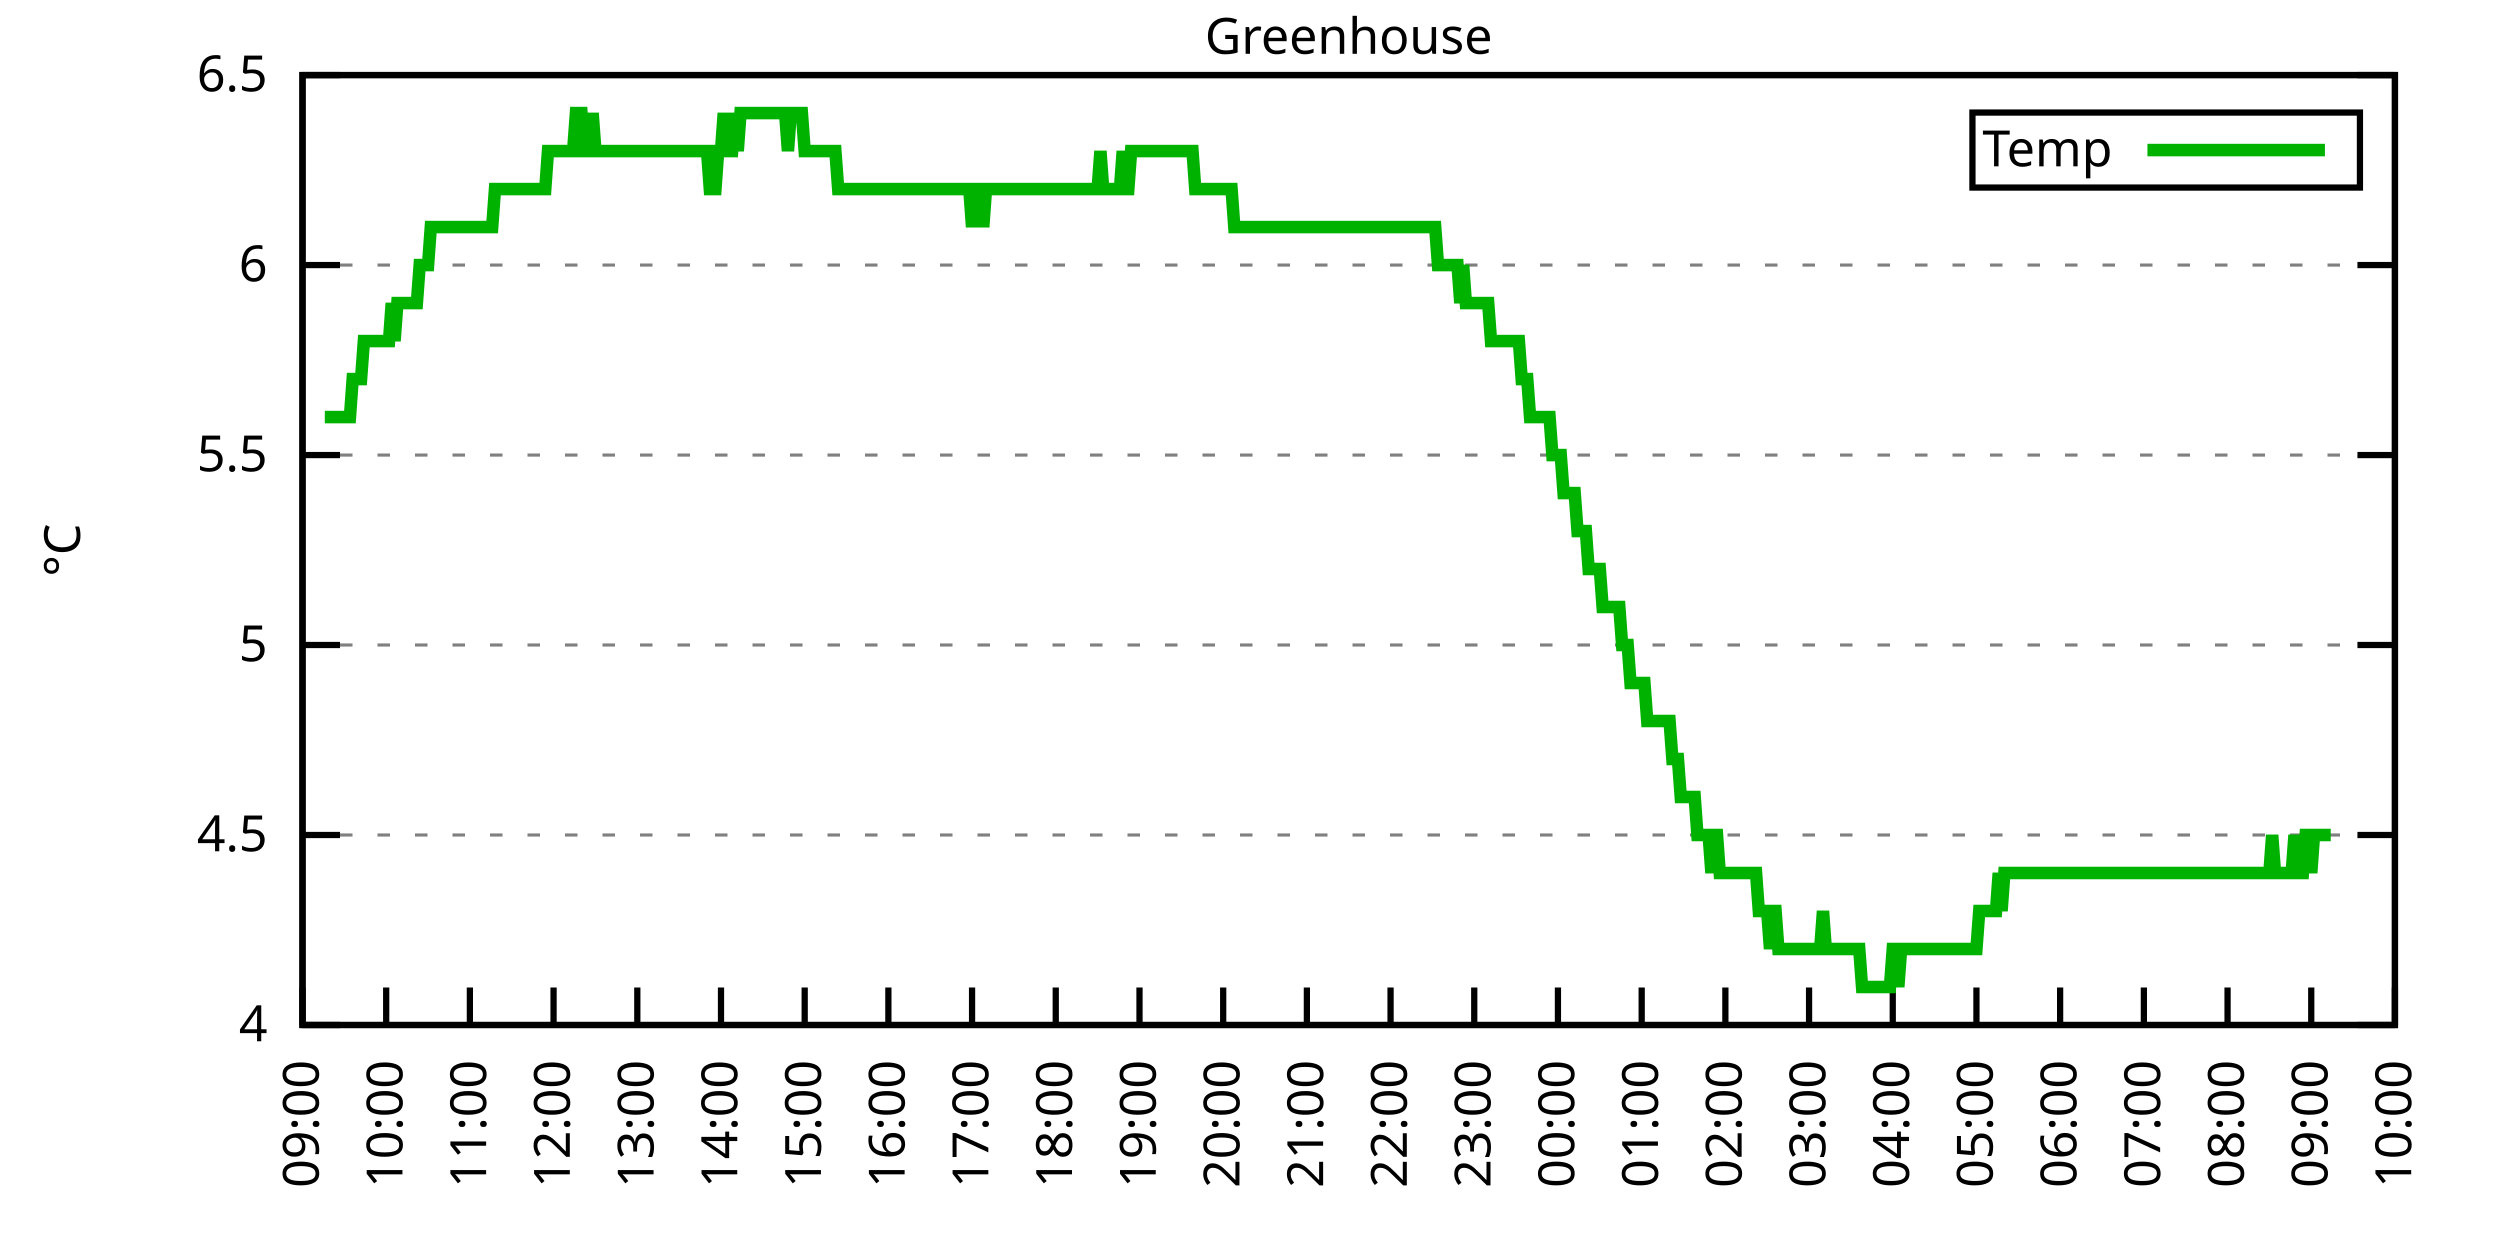
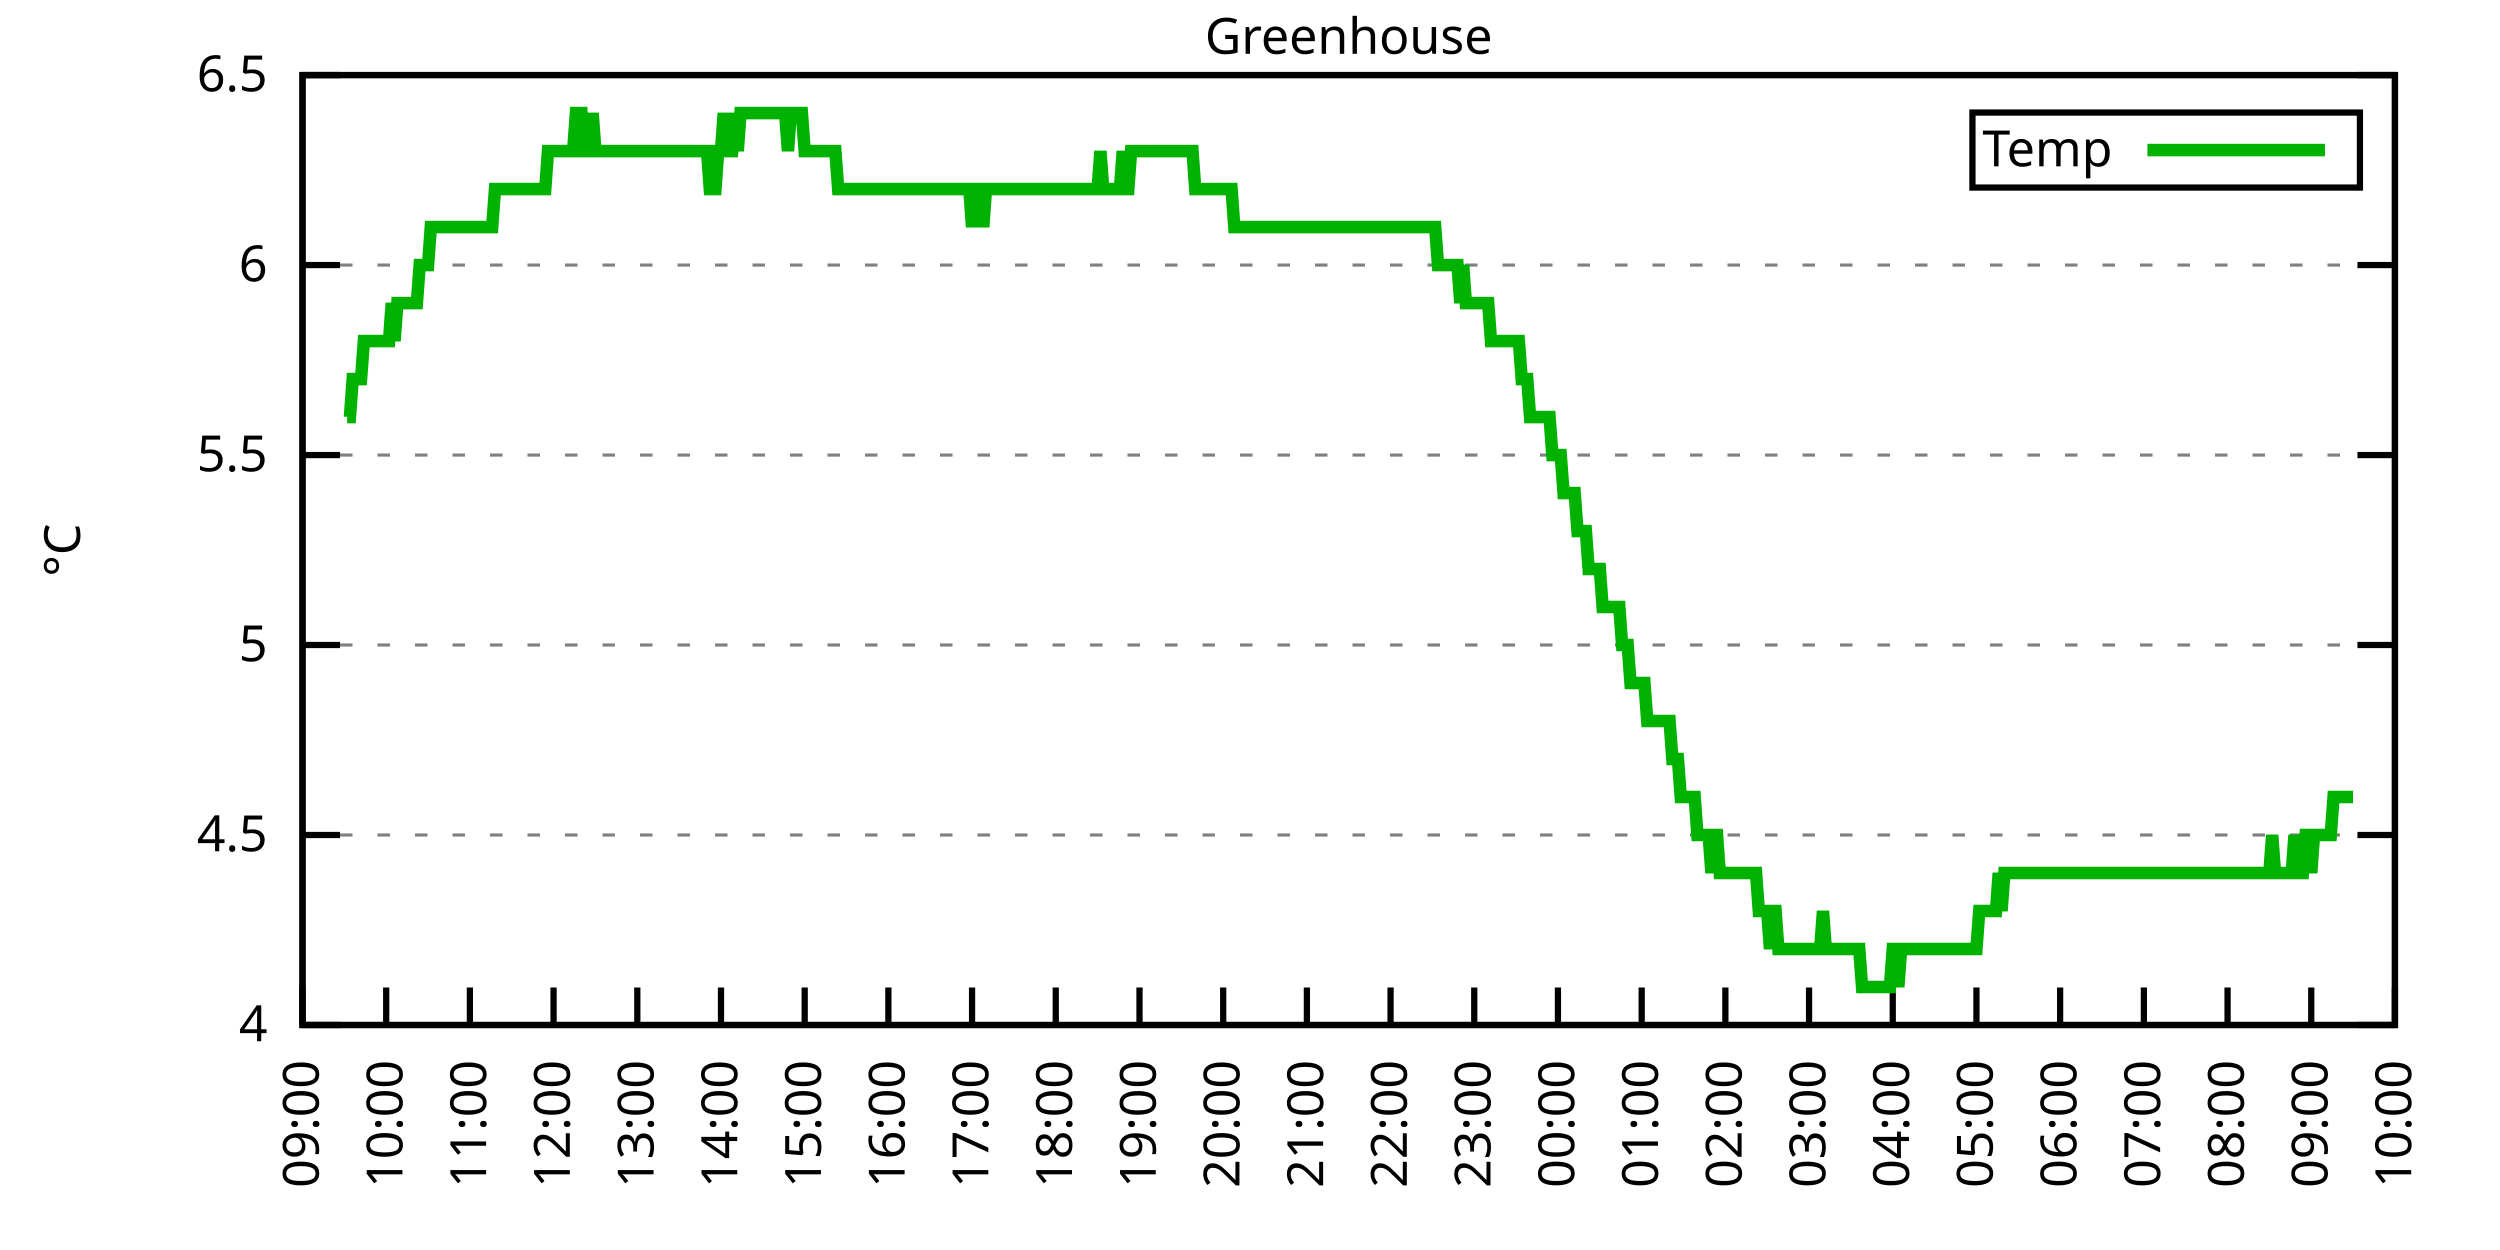
<svg xmlns="http://www.w3.org/2000/svg" xmlns:xlink="http://www.w3.org/1999/xlink" width="400" height="200" viewBox="0 0 400 200">
  <g id="gnuplot_canvas">
    <rect x="0" y="0" width="400" height="200" fill="none" />
    <defs>
      <circle id="gpDot" r="0.5" stroke-width="0.5" stroke="currentColor" />
      <path id="gpPt0" stroke-width="0.333" stroke="currentColor" d="M-1,0 h2 M0,-1 v2" />
      <path id="gpPt1" stroke-width="0.333" stroke="currentColor" d="M-1,-1 L1,1 M1,-1 L-1,1" />
      <path id="gpPt2" stroke-width="0.333" stroke="currentColor" d="M-1,0 L1,0 M0,-1 L0,1 M-1,-1 L1,1 M-1,1 L1,-1" />
      <rect id="gpPt3" stroke-width="0.333" stroke="currentColor" x="-1" y="-1" width="2" height="2" />
      <rect id="gpPt4" stroke-width="0.333" stroke="currentColor" fill="currentColor" x="-1" y="-1" width="2" height="2" />
      <circle id="gpPt5" stroke-width="0.333" stroke="currentColor" cx="0" cy="0" r="1" />
      <use xlink:href="#gpPt5" id="gpPt6" fill="currentColor" stroke="none" />
      <path id="gpPt7" stroke-width="0.333" stroke="currentColor" d="M0,-1.33 L-1.33,0.67 L1.33,0.67 z" />
      <use xlink:href="#gpPt7" id="gpPt8" fill="currentColor" stroke="none" />
      <use xlink:href="#gpPt7" id="gpPt9" stroke="currentColor" transform="rotate(180)" />
      <use xlink:href="#gpPt9" id="gpPt10" fill="currentColor" stroke="none" />
      <use xlink:href="#gpPt3" id="gpPt11" stroke="currentColor" transform="rotate(45)" />
      <use xlink:href="#gpPt11" id="gpPt12" fill="currentColor" stroke="none" />
      <path id="gpPt13" stroke-width="0.333" stroke="currentColor" d="M0,1.330 L1.265,0.411 L0.782,-1.067 L-0.782,-1.076 L-1.265,0.411 z" />
      <use xlink:href="#gpPt13" id="gpPt14" fill="currentColor" stroke="none" />
      <filter id="textbox" filterUnits="objectBoundingBox" x="0" y="0" height="1" width="1">
        <feFlood flood-color="white" flood-opacity="1" result="bgnd" />
        <feComposite in="SourceGraphic" in2="bgnd" operator="atop" />
      </filter>
      <filter id="greybox" filterUnits="objectBoundingBox" x="0" y="0" height="1" width="1">
        <feFlood flood-color="lightgrey" flood-opacity="1" result="grey" />
        <feComposite in="SourceGraphic" in2="grey" operator="atop" />
      </filter>
    </defs>
    <g fill="none" color="white" stroke="currentColor" stroke-width="1.00" stroke-linecap="butt" stroke-linejoin="miter">
</g>
    <g fill="none" color="black" stroke="currentColor" stroke-width="1.00" stroke-linecap="butt" stroke-linejoin="miter">
      <g stroke="none" shape-rendering="crispEdges">
        <polygon fill="rgb(255, 255, 255)" points="48.40,164.00 383.18,164.00 383.18,12.02 48.40,12.02 " />
      </g>
    </g>
    <g fill="none" color="black" stroke="currentColor" stroke-width="1.00" stroke-linecap="butt" stroke-linejoin="miter">
</g>
    <g fill="none" color="black" stroke="black" stroke-width="0.50" stroke-linecap="butt" stroke-linejoin="miter">
</g>
    <g fill="none" color="gray" stroke="currentColor" stroke-width="0.50" stroke-linecap="butt" stroke-linejoin="miter">
      <path stroke="gray" stroke-dasharray="2,4" class="gridline" d="M48.40,164.00 L383.19,164.00  " />
    </g>
    <g fill="none" color="gray" stroke="gray" stroke-width="1.00" stroke-linecap="butt" stroke-linejoin="miter">
</g>
    <g fill="none" color="black" stroke="currentColor" stroke-width="1.00" stroke-linecap="butt" stroke-linejoin="miter">
      <path stroke="black" d="M48.40,164.00 L54.40,164.00 M383.19,164.00 L377.19,164.00  " />
      <g transform="translate(42.80,166.60)" stroke="none" fill="black" font-family="Sans" font-size="8.00" text-anchor="end">
        <text>
          <tspan font-family="Sans"> 4</tspan>
        </text>
      </g>
    </g>
    <g fill="none" color="black" stroke="currentColor" stroke-width="1.00" stroke-linecap="butt" stroke-linejoin="miter">
</g>
    <g fill="none" color="black" stroke="black" stroke-width="0.50" stroke-linecap="butt" stroke-linejoin="miter">
</g>
    <g fill="none" color="gray" stroke="currentColor" stroke-width="0.50" stroke-linecap="butt" stroke-linejoin="miter">
      <path stroke="gray" stroke-dasharray="2,4" class="gridline" d="M48.40,133.60 L383.19,133.60  " />
    </g>
    <g fill="none" color="gray" stroke="gray" stroke-width="1.00" stroke-linecap="butt" stroke-linejoin="miter">
</g>
    <g fill="none" color="black" stroke="currentColor" stroke-width="1.00" stroke-linecap="butt" stroke-linejoin="miter">
      <path stroke="black" d="M48.40,133.60 L54.40,133.60 M383.19,133.60 L377.19,133.60  " />
      <g transform="translate(42.80,136.20)" stroke="none" fill="black" font-family="Sans" font-size="8.00" text-anchor="end">
        <text>
          <tspan font-family="Sans"> 4.5</tspan>
        </text>
      </g>
    </g>
    <g fill="none" color="black" stroke="currentColor" stroke-width="1.00" stroke-linecap="butt" stroke-linejoin="miter">
</g>
    <g fill="none" color="black" stroke="black" stroke-width="0.50" stroke-linecap="butt" stroke-linejoin="miter">
</g>
    <g fill="none" color="gray" stroke="currentColor" stroke-width="0.50" stroke-linecap="butt" stroke-linejoin="miter">
      <path stroke="gray" stroke-dasharray="2,4" class="gridline" d="M48.40,103.20 L383.19,103.20  " />
    </g>
    <g fill="none" color="gray" stroke="gray" stroke-width="1.00" stroke-linecap="butt" stroke-linejoin="miter">
</g>
    <g fill="none" color="black" stroke="currentColor" stroke-width="1.00" stroke-linecap="butt" stroke-linejoin="miter">
      <path stroke="black" d="M48.40,103.20 L54.40,103.20 M383.19,103.20 L377.19,103.20  " />
      <g transform="translate(42.80,105.80)" stroke="none" fill="black" font-family="Sans" font-size="8.00" text-anchor="end">
        <text>
          <tspan font-family="Sans"> 5</tspan>
        </text>
      </g>
    </g>
    <g fill="none" color="black" stroke="currentColor" stroke-width="1.00" stroke-linecap="butt" stroke-linejoin="miter">
</g>
    <g fill="none" color="black" stroke="black" stroke-width="0.50" stroke-linecap="butt" stroke-linejoin="miter">
</g>
    <g fill="none" color="gray" stroke="currentColor" stroke-width="0.50" stroke-linecap="butt" stroke-linejoin="miter">
      <path stroke="gray" stroke-dasharray="2,4" class="gridline" d="M48.40,72.81 L383.19,72.81  " />
    </g>
    <g fill="none" color="gray" stroke="gray" stroke-width="1.00" stroke-linecap="butt" stroke-linejoin="miter">
</g>
    <g fill="none" color="black" stroke="currentColor" stroke-width="1.00" stroke-linecap="butt" stroke-linejoin="miter">
      <path stroke="black" d="M48.40,72.81 L54.40,72.81 M383.19,72.81 L377.19,72.81  " />
      <g transform="translate(42.80,75.41)" stroke="none" fill="black" font-family="Sans" font-size="8.00" text-anchor="end">
        <text>
          <tspan font-family="Sans"> 5.5</tspan>
        </text>
      </g>
    </g>
    <g fill="none" color="black" stroke="currentColor" stroke-width="1.00" stroke-linecap="butt" stroke-linejoin="miter">
</g>
    <g fill="none" color="black" stroke="black" stroke-width="0.50" stroke-linecap="butt" stroke-linejoin="miter">
</g>
    <g fill="none" color="gray" stroke="currentColor" stroke-width="0.50" stroke-linecap="butt" stroke-linejoin="miter">
      <path stroke="gray" stroke-dasharray="2,4" class="gridline" d="M48.40,42.41 L383.19,42.41  " />
    </g>
    <g fill="none" color="gray" stroke="gray" stroke-width="1.00" stroke-linecap="butt" stroke-linejoin="miter">
</g>
    <g fill="none" color="black" stroke="currentColor" stroke-width="1.00" stroke-linecap="butt" stroke-linejoin="miter">
      <path stroke="black" d="M48.40,42.41 L54.40,42.41 M383.19,42.41 L377.19,42.41  " />
      <g transform="translate(42.80,45.01)" stroke="none" fill="black" font-family="Sans" font-size="8.00" text-anchor="end">
        <text>
          <tspan font-family="Sans"> 6</tspan>
        </text>
      </g>
    </g>
    <g fill="none" color="black" stroke="currentColor" stroke-width="1.00" stroke-linecap="butt" stroke-linejoin="miter">
</g>
    <g fill="none" color="black" stroke="black" stroke-width="0.50" stroke-linecap="butt" stroke-linejoin="miter">
</g>
    <g fill="none" color="gray" stroke="currentColor" stroke-width="0.50" stroke-linecap="butt" stroke-linejoin="miter">
      <path stroke="gray" stroke-dasharray="2,4" class="gridline" d="M48.40,12.01 L383.19,12.01  " />
    </g>
    <g fill="none" color="gray" stroke="gray" stroke-width="1.00" stroke-linecap="butt" stroke-linejoin="miter">
</g>
    <g fill="none" color="black" stroke="currentColor" stroke-width="1.00" stroke-linecap="butt" stroke-linejoin="miter">
      <path stroke="black" d="M48.40,12.01 L54.40,12.01 M383.19,12.01 L377.19,12.01  " />
      <g transform="translate(42.80,14.61)" stroke="none" fill="black" font-family="Sans" font-size="8.00" text-anchor="end">
        <text>
          <tspan font-family="Sans"> 6.5</tspan>
        </text>
      </g>
    </g>
    <g fill="none" color="black" stroke="currentColor" stroke-width="1.00" stroke-linecap="butt" stroke-linejoin="miter">
      <path stroke="black" d="M48.40,164.00 L48.40,158.00  " />
      <g transform="translate(51.00,169.60) rotate(270.00)" stroke="none" fill="black" font-family="Sans" font-size="8.00" text-anchor="end">
        <text>
          <tspan font-family="Sans">09:00</tspan>
        </text>
      </g>
    </g>
    <g fill="none" color="black" stroke="currentColor" stroke-width="1.00" stroke-linecap="butt" stroke-linejoin="miter">
      <path stroke="black" d="M61.79,164.00 L61.79,158.00  " />
      <g transform="translate(64.39,169.60) rotate(270.00)" stroke="none" fill="black" font-family="Sans" font-size="8.00" text-anchor="end">
        <text>
          <tspan font-family="Sans">10:00</tspan>
        </text>
      </g>
    </g>
    <g fill="none" color="black" stroke="currentColor" stroke-width="1.00" stroke-linecap="butt" stroke-linejoin="miter">
      <path stroke="black" d="M75.18,164.00 L75.18,158.00  " />
      <g transform="translate(77.78,169.60) rotate(270.00)" stroke="none" fill="black" font-family="Sans" font-size="8.00" text-anchor="end">
        <text>
          <tspan font-family="Sans">11:00</tspan>
        </text>
      </g>
    </g>
    <g fill="none" color="black" stroke="currentColor" stroke-width="1.00" stroke-linecap="butt" stroke-linejoin="miter">
      <path stroke="black" d="M88.57,164.00 L88.57,158.00  " />
      <g transform="translate(91.17,169.60) rotate(270.00)" stroke="none" fill="black" font-family="Sans" font-size="8.00" text-anchor="end">
        <text>
          <tspan font-family="Sans">12:00</tspan>
        </text>
      </g>
    </g>
    <g fill="none" color="black" stroke="currentColor" stroke-width="1.00" stroke-linecap="butt" stroke-linejoin="miter">
      <path stroke="black" d="M101.97,164.00 L101.97,158.00  " />
      <g transform="translate(104.57,169.60) rotate(270.00)" stroke="none" fill="black" font-family="Sans" font-size="8.00" text-anchor="end">
        <text>
          <tspan font-family="Sans">13:00</tspan>
        </text>
      </g>
    </g>
    <g fill="none" color="black" stroke="currentColor" stroke-width="1.00" stroke-linecap="butt" stroke-linejoin="miter">
      <path stroke="black" d="M115.36,164.00 L115.36,158.00  " />
      <g transform="translate(117.96,169.60) rotate(270.00)" stroke="none" fill="black" font-family="Sans" font-size="8.00" text-anchor="end">
        <text>
          <tspan font-family="Sans">14:00</tspan>
        </text>
      </g>
    </g>
    <g fill="none" color="black" stroke="currentColor" stroke-width="1.00" stroke-linecap="butt" stroke-linejoin="miter">
      <path stroke="black" d="M128.75,164.00 L128.75,158.00  " />
      <g transform="translate(131.35,169.60) rotate(270.00)" stroke="none" fill="black" font-family="Sans" font-size="8.00" text-anchor="end">
        <text>
          <tspan font-family="Sans">15:00</tspan>
        </text>
      </g>
    </g>
    <g fill="none" color="black" stroke="currentColor" stroke-width="1.00" stroke-linecap="butt" stroke-linejoin="miter">
      <path stroke="black" d="M142.14,164.00 L142.14,158.00  " />
      <g transform="translate(144.74,169.60) rotate(270.00)" stroke="none" fill="black" font-family="Sans" font-size="8.00" text-anchor="end">
        <text>
          <tspan font-family="Sans">16:00</tspan>
        </text>
      </g>
    </g>
    <g fill="none" color="black" stroke="currentColor" stroke-width="1.00" stroke-linecap="butt" stroke-linejoin="miter">
      <path stroke="black" d="M155.53,164.00 L155.53,158.00  " />
      <g transform="translate(158.13,169.60) rotate(270.00)" stroke="none" fill="black" font-family="Sans" font-size="8.00" text-anchor="end">
        <text>
          <tspan font-family="Sans">17:00</tspan>
        </text>
      </g>
    </g>
    <g fill="none" color="black" stroke="currentColor" stroke-width="1.00" stroke-linecap="butt" stroke-linejoin="miter">
      <path stroke="black" d="M168.92,164.00 L168.92,158.00  " />
      <g transform="translate(171.52,169.60) rotate(270.00)" stroke="none" fill="black" font-family="Sans" font-size="8.00" text-anchor="end">
        <text>
          <tspan font-family="Sans">18:00</tspan>
        </text>
      </g>
    </g>
    <g fill="none" color="black" stroke="currentColor" stroke-width="1.00" stroke-linecap="butt" stroke-linejoin="miter">
      <path stroke="black" d="M182.32,164.00 L182.32,158.00  " />
      <g transform="translate(184.92,169.60) rotate(270.00)" stroke="none" fill="black" font-family="Sans" font-size="8.00" text-anchor="end">
        <text>
          <tspan font-family="Sans">19:00</tspan>
        </text>
      </g>
    </g>
    <g fill="none" color="black" stroke="currentColor" stroke-width="1.00" stroke-linecap="butt" stroke-linejoin="miter">
      <path stroke="black" d="M195.71,164.00 L195.71,158.00  " />
      <g transform="translate(198.31,169.60) rotate(270.00)" stroke="none" fill="black" font-family="Sans" font-size="8.00" text-anchor="end">
        <text>
          <tspan font-family="Sans">20:00</tspan>
        </text>
      </g>
    </g>
    <g fill="none" color="black" stroke="currentColor" stroke-width="1.00" stroke-linecap="butt" stroke-linejoin="miter">
      <path stroke="black" d="M209.10,164.00 L209.10,158.00  " />
      <g transform="translate(211.70,169.60) rotate(270.00)" stroke="none" fill="black" font-family="Sans" font-size="8.00" text-anchor="end">
        <text>
          <tspan font-family="Sans">21:00</tspan>
        </text>
      </g>
    </g>
    <g fill="none" color="black" stroke="currentColor" stroke-width="1.00" stroke-linecap="butt" stroke-linejoin="miter">
      <path stroke="black" d="M222.49,164.00 L222.49,158.00  " />
      <g transform="translate(225.09,169.60) rotate(270.00)" stroke="none" fill="black" font-family="Sans" font-size="8.00" text-anchor="end">
        <text>
          <tspan font-family="Sans">22:00</tspan>
        </text>
      </g>
    </g>
    <g fill="none" color="black" stroke="currentColor" stroke-width="1.00" stroke-linecap="butt" stroke-linejoin="miter">
      <path stroke="black" d="M235.88,164.00 L235.88,158.00  " />
      <g transform="translate(238.48,169.60) rotate(270.00)" stroke="none" fill="black" font-family="Sans" font-size="8.00" text-anchor="end">
        <text>
          <tspan font-family="Sans">23:00</tspan>
        </text>
      </g>
    </g>
    <g fill="none" color="black" stroke="currentColor" stroke-width="1.00" stroke-linecap="butt" stroke-linejoin="miter">
      <path stroke="black" d="M249.27,164.00 L249.27,158.00  " />
      <g transform="translate(251.87,169.60) rotate(270.00)" stroke="none" fill="black" font-family="Sans" font-size="8.00" text-anchor="end">
        <text>
          <tspan font-family="Sans">00:00</tspan>
        </text>
      </g>
    </g>
    <g fill="none" color="black" stroke="currentColor" stroke-width="1.00" stroke-linecap="butt" stroke-linejoin="miter">
      <path stroke="black" d="M262.67,164.00 L262.67,158.00  " />
      <g transform="translate(265.27,169.60) rotate(270.00)" stroke="none" fill="black" font-family="Sans" font-size="8.00" text-anchor="end">
        <text>
          <tspan font-family="Sans">01:00</tspan>
        </text>
      </g>
    </g>
    <g fill="none" color="black" stroke="currentColor" stroke-width="1.00" stroke-linecap="butt" stroke-linejoin="miter">
      <path stroke="black" d="M276.06,164.00 L276.06,158.00  " />
      <g transform="translate(278.66,169.60) rotate(270.00)" stroke="none" fill="black" font-family="Sans" font-size="8.00" text-anchor="end">
        <text>
          <tspan font-family="Sans">02:00</tspan>
        </text>
      </g>
    </g>
    <g fill="none" color="black" stroke="currentColor" stroke-width="1.00" stroke-linecap="butt" stroke-linejoin="miter">
      <path stroke="black" d="M289.45,164.00 L289.45,158.00  " />
      <g transform="translate(292.05,169.60) rotate(270.00)" stroke="none" fill="black" font-family="Sans" font-size="8.00" text-anchor="end">
        <text>
          <tspan font-family="Sans">03:00</tspan>
        </text>
      </g>
    </g>
    <g fill="none" color="black" stroke="currentColor" stroke-width="1.00" stroke-linecap="butt" stroke-linejoin="miter">
      <path stroke="black" d="M302.84,164.00 L302.84,158.00  " />
      <g transform="translate(305.44,169.60) rotate(270.00)" stroke="none" fill="black" font-family="Sans" font-size="8.00" text-anchor="end">
        <text>
          <tspan font-family="Sans">04:00</tspan>
        </text>
      </g>
    </g>
    <g fill="none" color="black" stroke="currentColor" stroke-width="1.00" stroke-linecap="butt" stroke-linejoin="miter">
      <path stroke="black" d="M316.23,164.00 L316.23,158.00  " />
      <g transform="translate(318.83,169.60) rotate(270.00)" stroke="none" fill="black" font-family="Sans" font-size="8.00" text-anchor="end">
        <text>
          <tspan font-family="Sans">05:00</tspan>
        </text>
      </g>
    </g>
    <g fill="none" color="black" stroke="currentColor" stroke-width="1.00" stroke-linecap="butt" stroke-linejoin="miter">
      <path stroke="black" d="M329.62,164.00 L329.62,158.00  " />
      <g transform="translate(332.22,169.60) rotate(270.00)" stroke="none" fill="black" font-family="Sans" font-size="8.00" text-anchor="end">
        <text>
          <tspan font-family="Sans">06:00</tspan>
        </text>
      </g>
    </g>
    <g fill="none" color="black" stroke="currentColor" stroke-width="1.00" stroke-linecap="butt" stroke-linejoin="miter">
      <path stroke="black" d="M343.02,164.00 L343.02,158.00  " />
      <g transform="translate(345.62,169.60) rotate(270.00)" stroke="none" fill="black" font-family="Sans" font-size="8.00" text-anchor="end">
        <text>
          <tspan font-family="Sans">07:00</tspan>
        </text>
      </g>
    </g>
    <g fill="none" color="black" stroke="currentColor" stroke-width="1.00" stroke-linecap="butt" stroke-linejoin="miter">
      <path stroke="black" d="M356.41,164.00 L356.41,158.00  " />
      <g transform="translate(359.01,169.60) rotate(270.00)" stroke="none" fill="black" font-family="Sans" font-size="8.00" text-anchor="end">
        <text>
          <tspan font-family="Sans">08:00</tspan>
        </text>
      </g>
    </g>
    <g fill="none" color="black" stroke="currentColor" stroke-width="1.00" stroke-linecap="butt" stroke-linejoin="miter">
      <path stroke="black" d="M369.80,164.00 L369.80,158.00  " />
      <g transform="translate(372.40,169.60) rotate(270.00)" stroke="none" fill="black" font-family="Sans" font-size="8.00" text-anchor="end">
        <text>
          <tspan font-family="Sans">09:00</tspan>
        </text>
      </g>
    </g>
    <g fill="none" color="black" stroke="currentColor" stroke-width="1.00" stroke-linecap="butt" stroke-linejoin="miter">
      <path stroke="black" d="M383.19,164.00 L383.19,158.00  " />
      <g transform="translate(385.79,169.60) rotate(270.00)" stroke="none" fill="black" font-family="Sans" font-size="8.00" text-anchor="end">
        <text>
          <tspan font-family="Sans">10:00</tspan>
        </text>
      </g>
    </g>
    <g fill="none" color="black" stroke="currentColor" stroke-width="1.00" stroke-linecap="butt" stroke-linejoin="miter">
</g>
    <g fill="none" color="black" stroke="currentColor" stroke-width="1.00" stroke-linecap="butt" stroke-linejoin="miter">
      <path stroke="black" d="M48.40,12.01 L48.40,164.00 L383.19,164.00 L383.19,12.01 L48.40,12.01 Z  " />
    </g>
    <g fill="none" color="black" stroke="currentColor" stroke-width="1.00" stroke-linecap="butt" stroke-linejoin="miter">
</g>
    <g fill="none" color="black" stroke="currentColor" stroke-width="1.00" stroke-linecap="butt" stroke-linejoin="miter">
      <path stroke="black" d="M315.59,30.01 L315.59,18.01 L377.59,18.01 L377.59,30.01 L315.59,30.01 Z  " />
    </g>
    <g id="Greenhouse_plot_1">
      <g fill="none" color="white" stroke="black" stroke-width="2.00" stroke-linecap="butt" stroke-linejoin="miter">
</g>
      <g fill="none" color="black" stroke="currentColor" stroke-width="2.00" stroke-linecap="butt" stroke-linejoin="miter">
        <g transform="translate(337.99,26.61)" stroke="none" fill="black" font-family="Sans" font-size="8.00" text-anchor="end">
          <text>
            <tspan font-family="Sans">Temp</tspan>
          </text>
        </g>
      </g>
      <g fill="none" color="black" stroke="currentColor" stroke-width="2.00" stroke-linecap="butt" stroke-linejoin="miter">
-         <path stroke="rgb(  0, 178,   0)" d="M343.59,24.01 L371.99,24.01 M51.97,66.73 L52.42,66.73 L52.86,66.73 L53.31,66.73 L53.76,66.73 L54.20,66.73   L54.65,66.73 L55.10,66.73 L55.54,66.73 L55.99,66.73 L56.43,60.65 L56.88,60.65 L57.33,60.65 L57.77,60.65   L58.22,54.57 L58.67,54.57 L59.11,54.57 L59.56,54.57 L60.01,54.57 L60.45,54.57 L60.90,54.57 L61.35,54.57   L61.79,54.57 L62.24,54.57 L62.68,48.49 L63.13,54.57 L63.58,48.49 L64.02,48.49 L64.47,48.49 L64.92,48.49   L65.36,48.49 L65.81,48.49 L66.26,48.49 L66.70,48.49 L67.15,42.41 L67.59,42.41 L68.04,42.41 L68.49,42.41   L68.93,36.33 L69.38,36.33 L69.83,36.33 L70.27,36.33 L70.72,36.33 L71.17,36.33 L71.61,36.33 L72.06,36.33   L72.50,36.33 L72.95,36.33 L73.40,36.33 L73.84,36.33 L74.29,36.33 L74.74,36.33 L75.18,36.33 L75.63,36.33   L76.08,36.33 L76.52,36.33 L76.97,36.33 L77.42,36.33 L77.86,36.33 L78.31,36.33 L78.75,36.33 L79.20,30.25   L79.65,30.25 L80.09,30.25 L80.54,30.25 L80.99,30.25 L81.43,30.25 L81.88,30.25 L82.33,30.25 L82.77,30.25   L83.22,30.25 L83.66,30.25 L84.11,30.25 L84.56,30.25 L85.00,30.25 L85.45,30.25 L85.90,30.25 L86.34,30.25   L86.79,30.25 L87.24,30.25 L87.68,24.17 L87.91,24.17 L88.57,24.17 L89.02,24.17 L89.47,24.17 L89.91,24.17   L90.36,24.17 L90.81,24.17 L91.25,24.17 L91.70,24.17 L92.15,18.09 L92.59,18.09 L93.04,18.09 L93.49,24.17   L93.93,24.17 L94.38,24.17 L94.82,18.09 L95.27,24.17 L95.72,24.17 L96.16,24.17 L96.61,24.17 L97.06,24.17   L97.50,24.17 L97.95,24.17 L98.40,24.17 L98.84,24.17 L99.29,24.17 L99.73,24.17 L100.18,24.17 L100.63,24.17   L101.07,24.17 L101.52,24.17 L101.97,24.17 L102.41,24.17 L102.86,24.17 L103.31,24.17 L103.75,24.17 L104.20,24.17   L104.64,24.17 L105.09,24.17 L105.54,24.17 L105.98,24.17 L106.43,24.17 L106.88,24.17 L107.32,24.17 L107.77,24.17   L108.22,24.17 L108.66,24.17 L109.11,24.17 L109.55,24.17 L110.00,24.17 L110.45,24.17 L110.89,24.17 L111.34,24.17   L111.79,24.17 L112.23,24.17 L112.68,24.17 L113.13,24.17 L113.57,30.25 L114.02,30.25 L114.47,30.25 L114.91,24.17   L115.36,24.17 L115.80,18.09 L116.25,24.17 L116.70,24.17 L117.14,24.17 L117.59,18.09 L118.04,24.17 L118.48,18.09   L118.93,18.09 L119.38,18.09 L119.82,18.09 L120.27,18.09 L120.71,18.09 L121.16,18.09 L121.61,18.09 L122.05,18.09   L122.50,18.09 L122.95,18.09 L123.39,18.09 L123.84,18.09 L124.29,18.09 L124.73,18.09 L125.18,18.09 L125.62,18.09   L126.07,24.17 L126.52,18.09 L126.96,18.09 L127.41,18.09 L127.86,18.09 L128.30,18.09 L128.75,24.17 L129.20,24.17   L129.64,24.17 L130.09,24.17 L130.54,24.17 L130.98,24.17 L131.43,24.17 L131.87,24.17 L132.32,24.17 L132.77,24.17   L133.21,24.17 L133.66,24.17 L134.11,30.25 L134.55,30.25 L135.00,30.25 L135.45,30.25 L135.89,30.25 L136.34,30.25   L136.78,30.25 L137.23,30.25 L137.68,30.25 L138.12,30.25 L138.57,30.25 L139.02,30.25 L139.46,30.25 L139.91,30.25   L140.36,30.25 L140.80,30.25 L141.25,30.25 L141.69,30.25 L142.14,30.25 L142.59,30.25 L143.03,30.25 L143.48,30.25   L143.93,30.25 L144.37,30.25 L144.82,30.25 L145.27,30.25 L145.71,30.25 L146.16,30.25 L146.61,30.25 L147.05,30.25   L147.50,30.25 L147.94,30.25 L148.39,30.25 L148.84,30.25 L149.28,30.25 L149.73,30.25 L150.18,30.25 L150.62,30.25   L151.07,30.25 L151.52,30.25 L151.96,30.25 L152.41,30.25 L152.85,30.25 L153.30,30.25 L153.75,30.25 L154.19,30.25   L154.64,30.25 L155.09,30.25 L155.53,36.33 L155.98,30.25 L156.43,30.25 L156.87,30.25 L157.32,36.33 L157.76,30.25   L158.21,30.25 L158.66,30.25 L159.10,30.25 L159.55,30.25 L160.00,30.25 L160.44,30.25 L160.89,30.25 L161.34,30.25   L161.78,30.25 L162.23,30.25 L162.67,30.25 L163.12,30.25 L163.57,30.25 L164.01,30.25 L164.46,30.25 L164.91,30.25   L165.35,30.25 L165.80,30.25 L166.25,30.25 L166.69,30.25 L167.14,30.25 L167.59,30.25 L168.03,30.25 L168.48,30.25   L168.92,30.25 L169.37,30.25 L169.82,30.25 L170.26,30.25 L170.71,30.25 L171.16,30.25 L171.60,30.25 L172.05,30.25   L172.50,30.25 L172.94,30.25 L173.39,30.25 L173.83,30.25 L174.28,30.25 L174.73,30.25 L175.17,30.25 L175.62,30.25   L176.07,24.17 L176.51,30.25 L176.96,30.25 L177.41,30.25 L177.85,30.25 L178.30,30.25 L178.74,30.25 L179.19,30.25   L179.64,24.17 L180.08,30.25 L180.53,30.25 L180.98,24.17 L181.42,24.17 L181.87,24.17 L182.32,24.17 L182.76,24.17   L183.21,24.17 L183.66,24.17 L184.10,24.17 L184.55,24.17 L184.99,24.17 L185.44,24.17 L185.89,24.17 L186.33,24.17   L186.78,24.17 L187.23,24.17 L187.67,24.17 L188.12,24.17 L188.57,24.17 L189.01,24.17 L189.46,24.17 L189.90,24.17   L190.35,24.17 L190.80,24.17 L191.24,30.25 L191.69,30.25 L192.14,30.25 L192.58,30.25 L193.03,30.25 L193.48,30.25   L193.92,30.25 L194.37,30.25 L194.81,30.25 L195.26,30.25 L195.71,30.25 L196.15,30.25 L196.60,30.25 L197.05,30.25   L197.49,36.33 L197.94,36.33 L198.39,36.33 L198.83,36.33 L199.28,36.33 L199.73,36.33 L200.17,36.33 L200.62,36.33   L201.06,36.33 L201.51,36.33 L201.96,36.33 L202.40,36.33 L202.85,36.33 L203.30,36.33 L203.74,36.33 L204.19,36.33   L204.64,36.33 L205.08,36.33 L205.53,36.33 L205.97,36.33 L206.42,36.33 L206.87,36.33 L207.31,36.33 L207.76,36.33   L208.21,36.33 L208.65,36.33 L209.10,36.33 L209.55,36.33 L209.99,36.33 L210.44,36.33 L210.88,36.33 L211.33,36.33   L211.78,36.33 L212.22,36.33 L212.67,36.33 L213.12,36.33 L213.56,36.33 L214.01,36.33 L214.46,36.33 L214.90,36.33   L215.35,36.33 L215.80,36.33 L216.24,36.33 L216.69,36.33 L217.13,36.33 L217.58,36.33 L218.03,36.33 L218.47,36.33   L218.92,36.33 L219.37,36.33 L219.81,36.33 L220.26,36.33 L220.71,36.33 L221.15,36.33 L221.60,36.33 L222.04,36.33   L222.49,36.33 L222.94,36.33 L223.38,36.33 L223.83,36.33 L224.28,36.33 L224.72,36.33 L225.17,36.33 L225.62,36.33   L226.06,36.33 L226.51,36.33 L226.95,36.33 L227.40,36.33 L227.85,36.33 L228.29,36.33 L228.74,36.33 L229.19,36.33   L229.63,36.33 L230.08,42.41 L230.53,42.41 L230.97,42.41 L231.42,42.41 L231.86,42.41 L232.31,42.41 L232.76,42.41   L233.20,42.41 L233.65,48.49 L234.10,42.41 L234.54,48.49 L234.99,48.49 L235.44,48.49 L235.88,48.49 L236.33,48.49   L236.78,48.49 L237.22,48.49 L237.67,48.49 L238.11,48.49 L238.56,54.57 L239.01,54.57 L239.45,54.57 L239.90,54.57   L240.35,54.57 L240.79,54.57 L241.24,54.57 L241.69,54.57 L242.13,54.57 L242.58,54.57 L243.02,54.57 L243.47,60.65   L243.92,60.65 L244.36,60.65 L244.81,66.73 L245.26,66.73 L245.70,66.73 L246.15,66.73 L246.60,66.73 L247.04,66.73   L247.49,66.73 L247.93,66.73 L248.38,72.81 L248.83,72.81 L249.27,72.81 L249.72,72.81 L250.17,78.89 L250.61,78.89   L251.06,78.89 L251.51,78.89 L251.95,78.89 L252.40,84.97 L252.85,84.97 L253.29,84.97 L253.74,84.97 L254.18,91.04   L254.63,91.04 L255.08,91.04 L255.52,91.04 L255.97,91.04 L256.42,97.12 L256.86,97.12 L257.31,97.12 L257.76,97.12   L258.20,97.12 L258.65,97.12 L259.09,97.12 L259.54,103.20 L259.99,103.20 L260.43,103.20 L260.88,109.28 L261.33,109.28   L261.77,109.28 L262.22,109.28 L262.67,109.28 L263.11,109.28 L263.56,115.36 L264.00,115.36 L264.45,115.36 L264.90,115.36   L265.34,115.36 L265.79,115.36 L266.24,115.36 L266.68,115.36 L267.13,115.36 L267.58,121.44 L268.02,121.44 L268.47,121.44   L268.92,127.52 L269.36,127.52 L269.81,127.52 L270.25,127.52 L270.70,127.52 L271.15,127.52 L271.59,133.60 L272.04,133.60   L272.49,133.60 L272.93,133.60 L273.38,133.60 L273.83,139.68 L274.27,133.60 L274.72,133.60 L275.16,139.68 L275.61,139.68   L276.06,139.68 L276.50,139.68 L276.95,139.68 L277.40,139.68 L277.84,139.68 L278.29,139.68 L278.74,139.68 L279.18,139.68   L279.63,139.68 L280.07,139.68 L280.52,139.68 L280.97,139.68 L281.41,145.76 L281.86,145.76 L282.31,145.76 L282.75,145.76   L283.20,151.84 L283.65,145.76 L284.09,145.76 L284.54,151.84 L284.98,151.84 L285.43,151.84 L285.88,151.84 L286.32,151.84   L286.77,151.84 L287.22,151.84 L287.66,151.84 L288.11,151.84 L288.56,151.84 L289.00,151.84 L289.45,151.84 L289.90,151.84   L290.34,151.84 L290.79,151.84 L291.23,151.84 L291.68,145.76 L292.13,151.84 L292.57,151.84 L293.02,151.84 L293.47,151.84   L293.91,151.84 L294.36,151.84 L294.81,151.84 L295.25,151.84 L295.70,151.84 L296.14,151.84 L296.59,151.84 L297.04,151.84   L297.48,151.84 L297.93,157.92 L298.38,157.92 L298.82,157.92 L299.27,157.92 L299.72,157.92 L300.16,157.92 L300.61,157.92   L301.05,157.92 L301.50,157.92 L301.95,157.92 L302.39,157.92 L302.84,151.84 L303.29,151.84 L303.73,157.92 L304.18,151.84   L304.63,151.84 L305.07,151.84 L305.52,151.84 L305.97,151.84 L306.41,151.84 L306.86,151.84 L307.30,151.84 L307.75,151.84   L308.20,151.84 L308.64,151.84 L309.09,151.84 L309.54,151.84 L309.98,151.84 L310.43,151.84 L310.88,151.84 L311.32,151.84   L311.77,151.84 L312.21,151.84 L312.66,151.84 L313.11,151.84 L313.55,151.84 L314.00,151.84 L314.45,151.84 L314.89,151.84   L315.34,151.84 L315.79,151.84 L316.23,151.84 L316.68,145.76 L317.12,145.76 L317.57,145.76 L318.02,145.76 L318.46,145.76   L318.91,145.76 L319.36,145.76 L319.80,139.68 L320.25,145.76 L320.70,139.68 L321.14,139.68 L321.59,139.68 L322.04,139.68   L322.48,139.68 L322.93,139.68 L323.37,139.68 L323.82,139.68 L324.27,139.68 L324.71,139.68 L325.16,139.68 L325.61,139.68   L326.05,139.68 L326.50,139.68 L326.95,139.68 L327.39,139.68 L327.84,139.68 L328.28,139.68 L328.73,139.68 L329.18,139.68   L329.62,139.68 L330.07,139.68 L330.52,139.68 L330.96,139.68 L331.41,139.68 L331.86,139.68 L332.30,139.68 L332.75,139.68   L333.19,139.68 L333.64,139.68 L334.09,139.68 L334.53,139.68 L334.98,139.68 L335.43,139.68 L335.87,139.68 L336.32,139.68   L336.77,139.68 L337.21,139.68 L337.66,139.68 L338.10,139.68 L338.55,139.68 L339.00,139.68 L339.44,139.68 L339.89,139.68   L340.34,139.68 L340.78,139.68 L341.23,139.68 L341.68,139.68 L342.12,139.68 L342.57,139.68 L343.02,139.68 L343.46,139.68   L343.91,139.68 L344.35,139.68 L344.80,139.68 L345.25,139.68 L345.69,139.68 L346.14,139.68 L346.59,139.68 L347.03,139.68   L347.48,139.68 L347.93,139.68 L348.37,139.68 L348.82,139.68 L349.26,139.68 L349.71,139.68 L350.16,139.68 L350.60,139.68   L351.05,139.68 L351.50,139.68 L351.94,139.68 L352.39,139.68 L352.84,139.68 L353.28,139.68 L353.73,139.68 L354.17,139.68   L354.62,139.68 L355.07,139.68 L355.51,139.68 L355.96,139.68 L356.41,139.68 L356.85,139.68 L357.30,139.68 L357.75,139.68   L358.19,139.68 L358.64,139.68 L359.09,139.68 L359.53,139.68 L359.98,139.68 L360.42,139.68 L360.87,139.68 L361.32,139.68   L361.76,139.68 L362.21,139.68 L362.66,139.68 L363.10,139.68 L363.55,133.60 L364.00,139.68 L364.44,139.68 L364.89,139.68   L365.33,139.68 L365.78,139.68 L366.23,139.68 L366.67,139.68 L367.12,133.60 L367.57,139.68 L368.01,139.68 L368.46,139.68   L368.91,133.60 L369.35,133.60 L369.80,139.68 L370.24,133.60 L370.69,133.60 L371.14,133.60 L371.58,133.60 L372.03,133.60   L372.48,133.60 L372.92,133.60  " />
+         <path stroke="rgb(  0, 178,   0)" d="M343.59,24.01 L371.99,24.01 M55.54,66.73 L55.99,66.73 L56.43,60.65 L56.88,60.65 L57.33,60.65 L57.77,60.65   L58.22,54.57 L58.67,54.57 L59.11,54.57 L59.56,54.57 L60.01,54.57 L60.45,54.57 L60.90,54.57 L61.35,54.57   L61.79,54.57 L62.24,54.57 L62.68,48.49 L63.13,54.57 L63.58,48.49 L64.02,48.49 L64.47,48.49 L64.92,48.49   L65.36,48.49 L65.81,48.49 L66.26,48.49 L66.70,48.49 L67.15,42.41 L67.59,42.41 L68.04,42.41 L68.49,42.41   L68.93,36.33 L69.38,36.33 L69.83,36.33 L70.27,36.33 L70.72,36.33 L71.17,36.33 L71.61,36.33 L72.06,36.33   L72.50,36.33 L72.95,36.33 L73.40,36.33 L73.84,36.33 L74.29,36.33 L74.74,36.33 L75.18,36.33 L75.63,36.33   L76.08,36.33 L76.52,36.33 L76.97,36.33 L77.42,36.33 L77.86,36.33 L78.31,36.33 L78.75,36.33 L79.20,30.25   L79.65,30.25 L80.09,30.25 L80.54,30.25 L80.99,30.25 L81.43,30.25 L81.88,30.25 L82.33,30.25 L82.77,30.25   L83.22,30.25 L83.66,30.25 L84.11,30.25 L84.56,30.25 L85.00,30.25 L85.45,30.25 L85.90,30.25 L86.34,30.25   L86.79,30.25 L87.24,30.25 L87.68,24.17 L87.91,24.17 L88.57,24.17 L89.02,24.17 L89.47,24.17 L89.91,24.17   L90.36,24.17 L90.81,24.17 L91.25,24.17 L91.70,24.17 L92.15,18.09 L92.59,18.09 L93.04,18.09 L93.49,24.17   L93.93,24.17 L94.38,24.17 L94.82,18.09 L95.27,24.17 L95.72,24.17 L96.16,24.17 L96.61,24.17 L97.06,24.17   L97.50,24.17 L97.95,24.17 L98.40,24.17 L98.84,24.17 L99.29,24.17 L99.73,24.17 L100.18,24.17 L100.63,24.17   L101.07,24.17 L101.52,24.17 L101.97,24.17 L102.41,24.17 L102.86,24.17 L103.31,24.17 L103.75,24.17 L104.20,24.17   L104.64,24.17 L105.09,24.17 L105.54,24.17 L105.98,24.17 L106.43,24.17 L106.88,24.17 L107.32,24.17 L107.77,24.17   L108.22,24.17 L108.66,24.17 L109.11,24.17 L109.55,24.17 L110.00,24.17 L110.45,24.17 L110.89,24.17 L111.34,24.17   L111.79,24.17 L112.23,24.17 L112.68,24.17 L113.13,24.17 L113.57,30.25 L114.02,30.25 L114.47,30.25 L114.91,24.17   L115.36,24.17 L115.80,18.09 L116.25,24.17 L116.70,24.17 L117.14,24.17 L117.59,18.09 L118.04,24.17 L118.48,18.09   L118.93,18.09 L119.38,18.09 L119.82,18.09 L120.27,18.09 L120.71,18.09 L121.16,18.09 L121.61,18.09 L122.05,18.09   L122.50,18.09 L122.95,18.09 L123.39,18.09 L123.84,18.09 L124.29,18.09 L124.73,18.09 L125.18,18.09 L125.62,18.09   L126.07,24.17 L126.52,18.09 L126.96,18.09 L127.41,18.09 L127.86,18.09 L128.30,18.09 L128.75,24.17 L129.20,24.17   L129.64,24.17 L130.09,24.17 L130.54,24.17 L130.98,24.17 L131.43,24.17 L131.87,24.17 L132.32,24.17 L132.77,24.17   L133.21,24.17 L133.66,24.17 L134.11,30.25 L134.55,30.25 L135.00,30.25 L135.45,30.25 L135.89,30.25 L136.34,30.25   L136.78,30.25 L137.23,30.25 L137.68,30.25 L138.12,30.25 L138.57,30.25 L139.02,30.25 L139.46,30.25 L139.91,30.25   L140.36,30.25 L140.80,30.25 L141.25,30.25 L141.69,30.25 L142.14,30.25 L142.59,30.25 L143.03,30.25 L143.48,30.25   L143.93,30.25 L144.37,30.25 L144.82,30.25 L145.27,30.25 L145.71,30.25 L146.16,30.25 L146.61,30.25 L147.05,30.25   L147.50,30.25 L147.94,30.25 L148.39,30.25 L148.84,30.25 L149.28,30.25 L149.73,30.25 L150.18,30.25 L150.62,30.25   L151.07,30.25 L151.52,30.25 L151.96,30.25 L152.41,30.25 L152.85,30.25 L153.30,30.25 L153.75,30.25 L154.19,30.25   L154.64,30.25 L155.09,30.25 L155.53,36.33 L155.98,30.25 L156.43,30.25 L156.87,30.25 L157.32,36.33 L157.76,30.25   L158.21,30.25 L158.66,30.25 L159.10,30.25 L159.55,30.25 L160.00,30.25 L160.44,30.25 L160.89,30.25 L161.34,30.25   L161.78,30.25 L162.23,30.25 L162.67,30.25 L163.12,30.25 L163.57,30.25 L164.01,30.25 L164.46,30.25 L164.91,30.25   L165.35,30.25 L165.80,30.25 L166.25,30.25 L166.69,30.25 L167.14,30.25 L167.59,30.25 L168.03,30.25 L168.48,30.25   L168.92,30.25 L169.37,30.25 L169.82,30.25 L170.26,30.25 L170.71,30.25 L171.16,30.25 L171.60,30.25 L172.05,30.25   L172.50,30.25 L172.94,30.25 L173.39,30.25 L173.83,30.25 L174.28,30.25 L174.73,30.25 L175.17,30.25 L175.62,30.25   L176.07,24.17 L176.51,30.25 L176.96,30.25 L177.41,30.25 L177.85,30.25 L178.30,30.25 L178.74,30.25 L179.19,30.25   L179.64,24.17 L180.08,30.25 L180.53,30.25 L180.98,24.17 L181.42,24.17 L181.87,24.17 L182.32,24.17 L182.76,24.17   L183.21,24.17 L183.66,24.17 L184.10,24.17 L184.55,24.17 L184.99,24.17 L185.44,24.17 L185.89,24.17 L186.33,24.17   L186.78,24.17 L187.23,24.17 L187.67,24.17 L188.12,24.17 L188.57,24.17 L189.01,24.17 L189.46,24.17 L189.90,24.17   L190.35,24.17 L190.80,24.17 L191.24,30.25 L191.69,30.25 L192.14,30.25 L192.58,30.25 L193.03,30.25 L193.48,30.25   L193.92,30.25 L194.37,30.25 L194.81,30.25 L195.26,30.25 L195.71,30.25 L196.15,30.25 L196.60,30.25 L197.05,30.25   L197.49,36.33 L197.94,36.33 L198.39,36.33 L198.83,36.33 L199.28,36.33 L199.73,36.33 L200.17,36.33 L200.62,36.33   L201.06,36.33 L201.51,36.33 L201.96,36.33 L202.40,36.33 L202.85,36.33 L203.30,36.33 L203.74,36.33 L204.19,36.33   L204.64,36.33 L205.08,36.33 L205.53,36.33 L205.97,36.33 L206.42,36.33 L206.87,36.33 L207.31,36.33 L207.76,36.33   L208.21,36.33 L208.65,36.33 L209.10,36.33 L209.55,36.33 L209.99,36.33 L210.44,36.33 L210.88,36.33 L211.33,36.33   L211.78,36.33 L212.22,36.33 L212.67,36.33 L213.12,36.33 L213.56,36.33 L214.01,36.33 L214.46,36.33 L214.90,36.33   L215.35,36.33 L215.80,36.33 L216.24,36.33 L216.69,36.33 L217.13,36.33 L217.58,36.33 L218.03,36.33 L218.47,36.33   L218.92,36.33 L219.37,36.33 L219.81,36.33 L220.26,36.33 L220.71,36.33 L221.15,36.33 L221.60,36.33 L222.04,36.33   L222.49,36.33 L222.94,36.33 L223.38,36.33 L223.83,36.33 L224.28,36.33 L224.72,36.33 L225.17,36.33 L225.62,36.33   L226.06,36.33 L226.51,36.33 L226.95,36.33 L227.40,36.33 L227.85,36.33 L228.29,36.33 L228.74,36.33 L229.19,36.33   L229.63,36.33 L230.08,42.41 L230.53,42.41 L230.97,42.41 L231.42,42.41 L231.86,42.41 L232.31,42.41 L232.76,42.41   L233.20,42.41 L233.65,48.49 L234.10,42.41 L234.54,48.49 L234.99,48.49 L235.44,48.49 L235.88,48.49 L236.33,48.49   L236.78,48.49 L237.22,48.49 L237.67,48.49 L238.11,48.49 L238.56,54.57 L239.01,54.57 L239.45,54.57 L239.90,54.57   L240.35,54.57 L240.79,54.57 L241.24,54.57 L241.69,54.57 L242.13,54.57 L242.58,54.57 L243.02,54.57 L243.47,60.65   L243.92,60.65 L244.36,60.65 L244.81,66.73 L245.26,66.73 L245.70,66.73 L246.15,66.73 L246.60,66.73 L247.04,66.73   L247.49,66.73 L247.93,66.73 L248.38,72.81 L248.83,72.81 L249.27,72.81 L249.72,72.81 L250.17,78.89 L250.61,78.89   L251.06,78.89 L251.51,78.89 L251.95,78.89 L252.40,84.97 L252.85,84.97 L253.29,84.97 L253.74,84.97 L254.18,91.04   L254.63,91.04 L255.08,91.04 L255.52,91.04 L255.97,91.04 L256.42,97.12 L256.86,97.12 L257.31,97.12 L257.76,97.12   L258.20,97.12 L258.65,97.12 L259.09,97.12 L259.54,103.20 L259.99,103.20 L260.43,103.20 L260.88,109.28 L261.33,109.28   L261.77,109.28 L262.22,109.28 L262.67,109.28 L263.11,109.28 L263.56,115.36 L264.00,115.36 L264.45,115.36 L264.90,115.36   L265.34,115.36 L265.79,115.36 L266.24,115.36 L266.68,115.36 L267.13,115.36 L267.58,121.44 L268.02,121.44 L268.47,121.44   L268.92,127.52 L269.36,127.52 L269.81,127.52 L270.25,127.52 L270.70,127.52 L271.15,127.52 L271.59,133.60 L272.04,133.60   L272.49,133.60 L272.93,133.60 L273.38,133.60 L273.83,139.68 L274.27,133.60 L274.72,133.60 L275.16,139.68 L275.61,139.68   L276.06,139.68 L276.50,139.68 L276.95,139.68 L277.40,139.68 L277.84,139.68 L278.29,139.68 L278.74,139.68 L279.18,139.68   L279.63,139.68 L280.07,139.68 L280.52,139.68 L280.97,139.68 L281.41,145.76 L281.86,145.76 L282.31,145.76 L282.75,145.76   L283.20,151.84 L283.65,145.76 L284.09,145.76 L284.54,151.84 L284.98,151.84 L285.43,151.84 L285.88,151.84 L286.32,151.84   L286.77,151.84 L287.22,151.84 L287.66,151.84 L288.11,151.84 L288.56,151.84 L289.00,151.84 L289.45,151.84 L289.90,151.84   L290.34,151.84 L290.79,151.84 L291.23,151.84 L291.68,145.76 L292.13,151.84 L292.57,151.84 L293.02,151.84 L293.47,151.84   L293.91,151.84 L294.36,151.84 L294.81,151.84 L295.25,151.84 L295.70,151.84 L296.14,151.84 L296.59,151.84 L297.04,151.84   L297.48,151.84 L297.93,157.92 L298.38,157.92 L298.82,157.92 L299.27,157.92 L299.72,157.92 L300.16,157.92 L300.61,157.92   L301.05,157.92 L301.50,157.92 L301.95,157.92 L302.39,157.92 L302.84,151.84 L303.29,151.84 L303.73,157.92 L304.18,151.84   L304.63,151.84 L305.07,151.84 L305.52,151.84 L305.97,151.84 L306.41,151.84 L306.86,151.84 L307.30,151.84 L307.75,151.84   L308.20,151.84 L308.64,151.84 L309.09,151.84 L309.54,151.84 L309.98,151.84 L310.43,151.84 L310.88,151.84 L311.32,151.84   L311.77,151.84 L312.21,151.84 L312.66,151.84 L313.11,151.84 L313.55,151.84 L314.00,151.84 L314.45,151.84 L314.89,151.84   L315.34,151.84 L315.79,151.84 L316.23,151.84 L316.68,145.76 L317.12,145.76 L317.57,145.76 L318.02,145.76 L318.46,145.76   L318.91,145.76 L319.36,145.76 L319.80,139.68 L320.25,145.76 L320.70,139.68 L321.14,139.68 L321.59,139.68 L322.04,139.68   L322.48,139.68 L322.93,139.68 L323.37,139.68 L323.82,139.68 L324.27,139.68 L324.71,139.68 L325.16,139.68 L325.61,139.68   L326.05,139.68 L326.50,139.68 L326.95,139.68 L327.39,139.68 L327.84,139.68 L328.28,139.68 L328.73,139.68 L329.18,139.68   L329.62,139.68 L330.07,139.68 L330.52,139.68 L330.96,139.68 L331.41,139.68 L331.86,139.68 L332.30,139.68 L332.75,139.68   L333.19,139.68 L333.64,139.68 L334.09,139.68 L334.53,139.68 L334.98,139.68 L335.43,139.68 L335.87,139.68 L336.32,139.68   L336.77,139.68 L337.21,139.68 L337.66,139.68 L338.10,139.68 L338.55,139.68 L339.00,139.68 L339.44,139.68 L339.89,139.68   L340.34,139.68 L340.78,139.68 L341.23,139.68 L341.68,139.68 L342.12,139.68 L342.57,139.68 L343.02,139.68 L343.46,139.68   L343.91,139.68 L344.35,139.68 L344.80,139.68 L345.25,139.68 L345.69,139.68 L346.14,139.68 L346.59,139.68 L347.03,139.68   L347.48,139.68 L347.93,139.68 L348.37,139.68 L348.82,139.68 L349.26,139.68 L349.71,139.68 L350.16,139.68 L350.60,139.68   L351.05,139.68 L351.50,139.68 L351.94,139.68 L352.39,139.68 L352.84,139.68 L353.28,139.68 L353.73,139.68 L354.17,139.68   L354.62,139.68 L355.07,139.68 L355.51,139.68 L355.96,139.68 L356.41,139.68 L356.85,139.68 L357.30,139.68 L357.75,139.68   L358.19,139.68 L358.64,139.68 L359.09,139.68 L359.53,139.68 L359.98,139.68 L360.42,139.68 L360.87,139.68 L361.32,139.68   L361.76,139.68 L362.21,139.68 L362.66,139.68 L363.10,139.68 L363.55,133.60 L364.00,139.68 L364.44,139.68 L364.89,139.68   L365.33,139.68 L365.78,139.68 L366.23,139.68 L366.67,139.68 L367.12,133.60 L367.57,139.68 L368.01,139.68 L368.46,139.68   L368.91,133.60 L369.35,133.60 L369.80,139.68 L370.24,133.60 L370.69,133.60 L371.14,133.60 L371.58,133.60 L372.03,133.60   L372.48,133.60 L372.92,133.60 L373.37,127.52 L373.82,127.52 L374.26,127.52 L374.71,127.52 L375.16,127.52 L375.60,127.52   L376.05,127.52 L376.49,127.52  " />
      </g>
    </g>
    <g fill="none" color="black" stroke="currentColor" stroke-width="2.00" stroke-linecap="butt" stroke-linejoin="miter">
</g>
    <g fill="none" color="black" stroke="black" stroke-width="1.00" stroke-linecap="butt" stroke-linejoin="miter">
</g>
    <g fill="none" color="black" stroke="currentColor" stroke-width="1.00" stroke-linecap="butt" stroke-linejoin="miter">
      <path stroke="black" d="M48.40,12.01 L48.40,164.00 L383.19,164.00 L383.19,12.01 L48.40,12.01 Z  " />
      <g transform="translate(12.80,88.01) rotate(270.00)" stroke="none" fill="black" font-family="Sans" font-size="8.00" text-anchor="middle">
        <text>
          <tspan font-family="Sans">°C</tspan>
        </text>
      </g>
    </g>
    <g fill="none" color="black" stroke="currentColor" stroke-width="1.00" stroke-linecap="butt" stroke-linejoin="miter">
</g>
    <g fill="none" color="black" stroke="currentColor" stroke-width="1.00" stroke-linecap="butt" stroke-linejoin="miter">
      <g transform="translate(215.79,8.61)" stroke="none" fill="black" font-family="Sans" font-size="8.00" text-anchor="middle">
        <text>
          <tspan font-family="Sans">Greenhouse</tspan>
        </text>
      </g>
    </g>
    <g fill="none" color="black" stroke="currentColor" stroke-width="1.00" stroke-linecap="butt" stroke-linejoin="miter">
</g>
  </g>
</svg>
